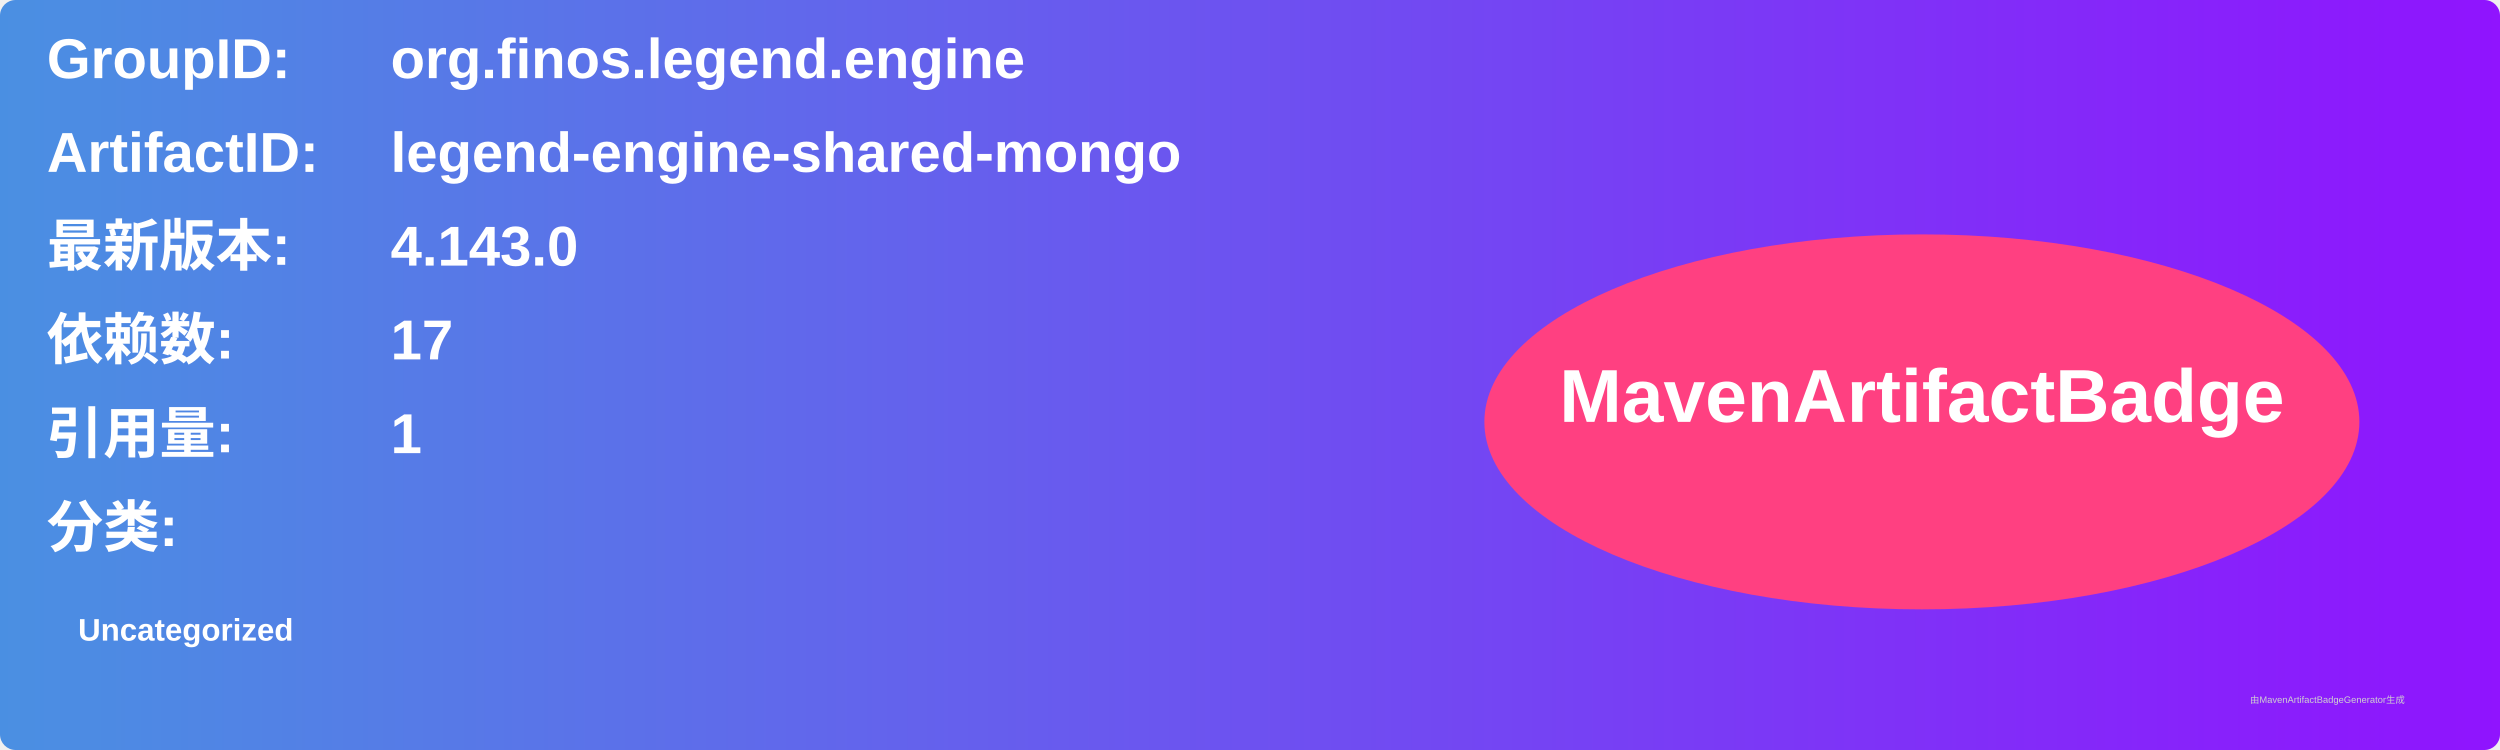
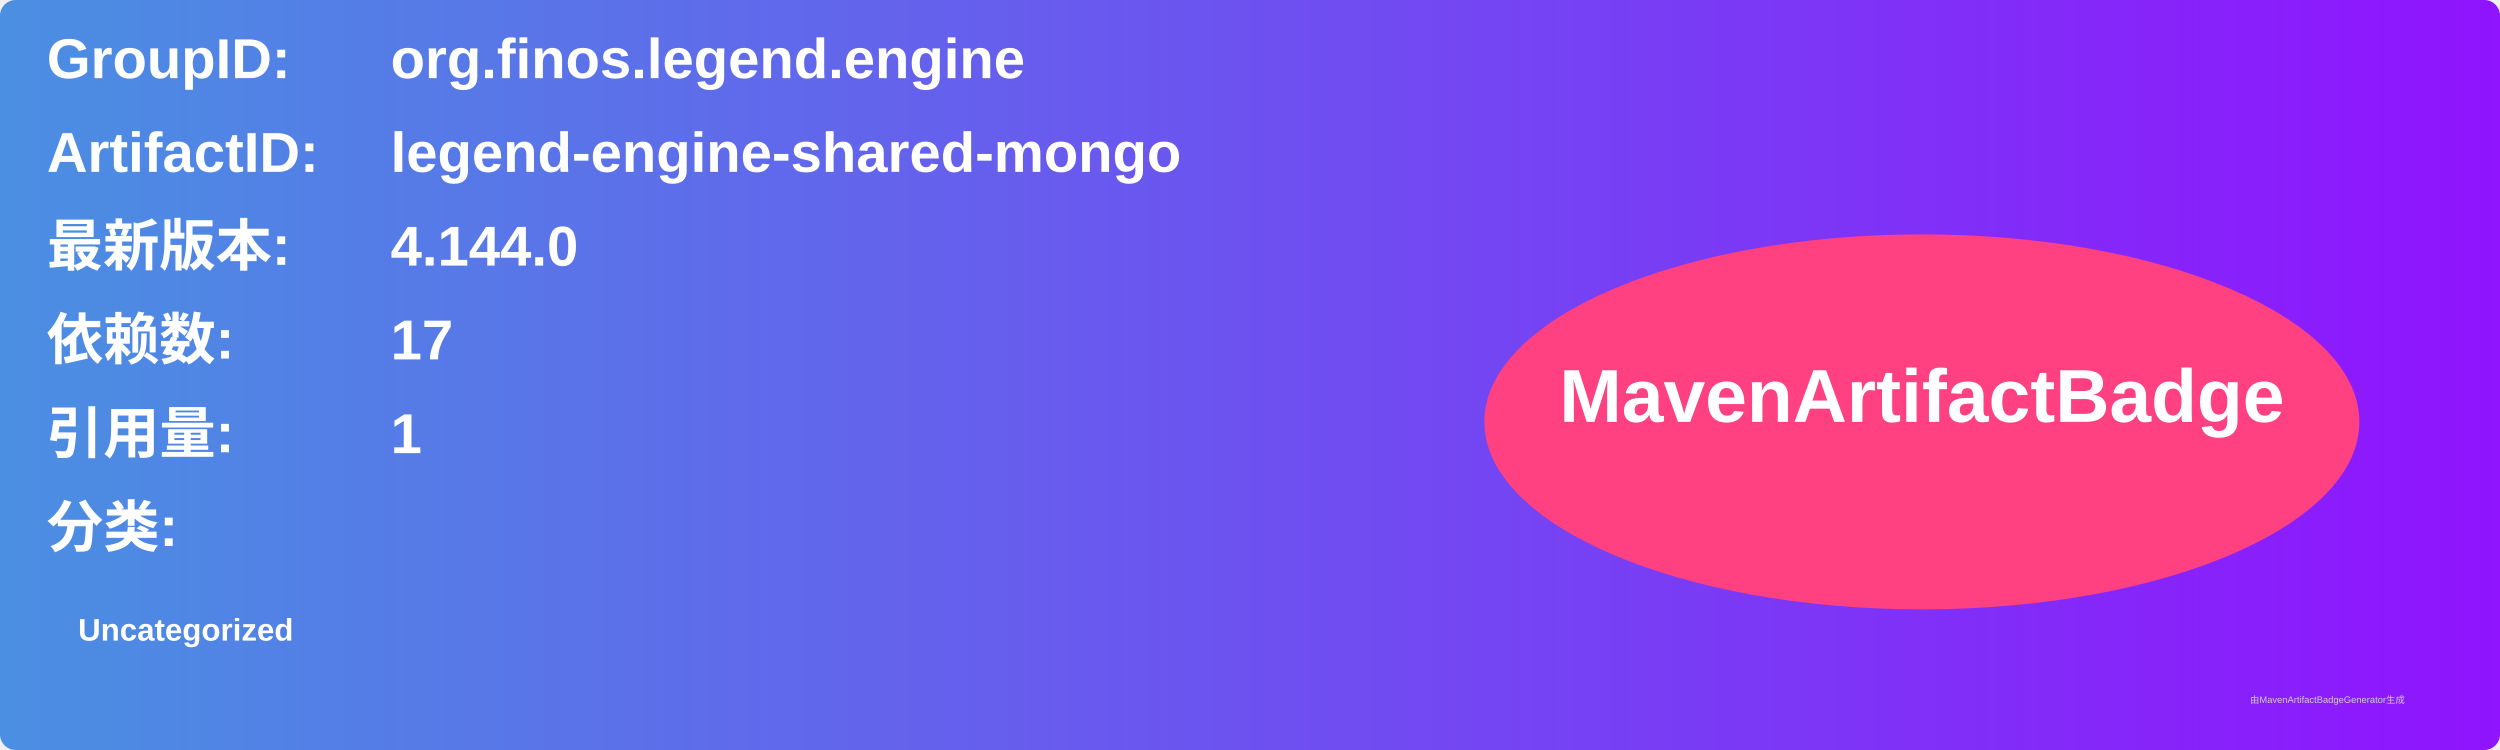
<svg xmlns="http://www.w3.org/2000/svg" width="800" height="240" viewBox="0 0 800 240">
  <linearGradient id="grad" x1="0%" y1="0%" x2="100%" y2="0%">
    <stop offset="0%" stop-color="#4a90e2" />
    <stop offset="100%" stop-color="#9013fe" />
  </linearGradient>
  <rect width="100%" height="100%" rx="5" ry="5" fill="url(#grad)" />
  <g transform="translate(15, 15)">
    <text x="0" y="10" font-family="Arial" font-size="18" fill="white" font-weight="bold" width="260">GroupID:</text>
    <text x="110" y="10" font-family="Arial" font-size="18" fill="white" font-weight="bold" width="460">org.finos.legend.engine</text>
    <text x="0" y="40" font-family="Arial" font-size="18" fill="white" font-weight="bold" width="260">ArtifactID:</text>
    <text x="110" y="40" font-family="Arial" font-size="18" fill="white" font-weight="bold" width="460">legend-engine-shared-mongo</text>
    <text x="0" y="70" font-family="Arial" font-size="18" fill="white" font-weight="bold">最新版本:</text>
    <text x="110" y="70" font-family="Arial" font-size="18" fill="white" font-weight="bold">
-       <tspan font-weight="bold">4.143.0</tspan>
+       <tspan font-weight="bold">4.144.0</tspan>
    </text>
    <text x="0" y="100" font-family="Arial" font-size="18" fill="white" font-weight="bold">依赖数: </text>
    <text x="110" y="100" font-family="Arial" font-size="18" fill="white">
      <tspan font-weight="bold">17</tspan>
    </text>
    <text x="0" y="130" font-family="Arial" font-size="18" fill="white" font-weight="bold">引用量: </text>
    <text x="110" y="130" font-family="Arial" font-size="18" fill="white">
      <tspan font-weight="bold">1</tspan>
    </text>
    <text x="0" y="160" font-family="Arial" font-size="18" fill="white" font-weight="bold">分类:</text>
    <text x="10" y="190" font-family="Arial" font-size="10" fill="white">
      <tspan font-weight="bold">Uncategorized</tspan>
    </text>
    <ellipse cx="600" cy="120" rx="140" ry="60" fill="#ff4081" />
    <text x="600" y="120" text-anchor="middle" font-family="Arial" font-size="24" fill="white" font-weight="bold">MavenArtifactBadge</text>
  </g>
  <text x="720" y="225" font-family="Arial" font-size="3" fill="#d0d0d0">由MavenArtifactBadgeGenerator生成</text>
</svg>
